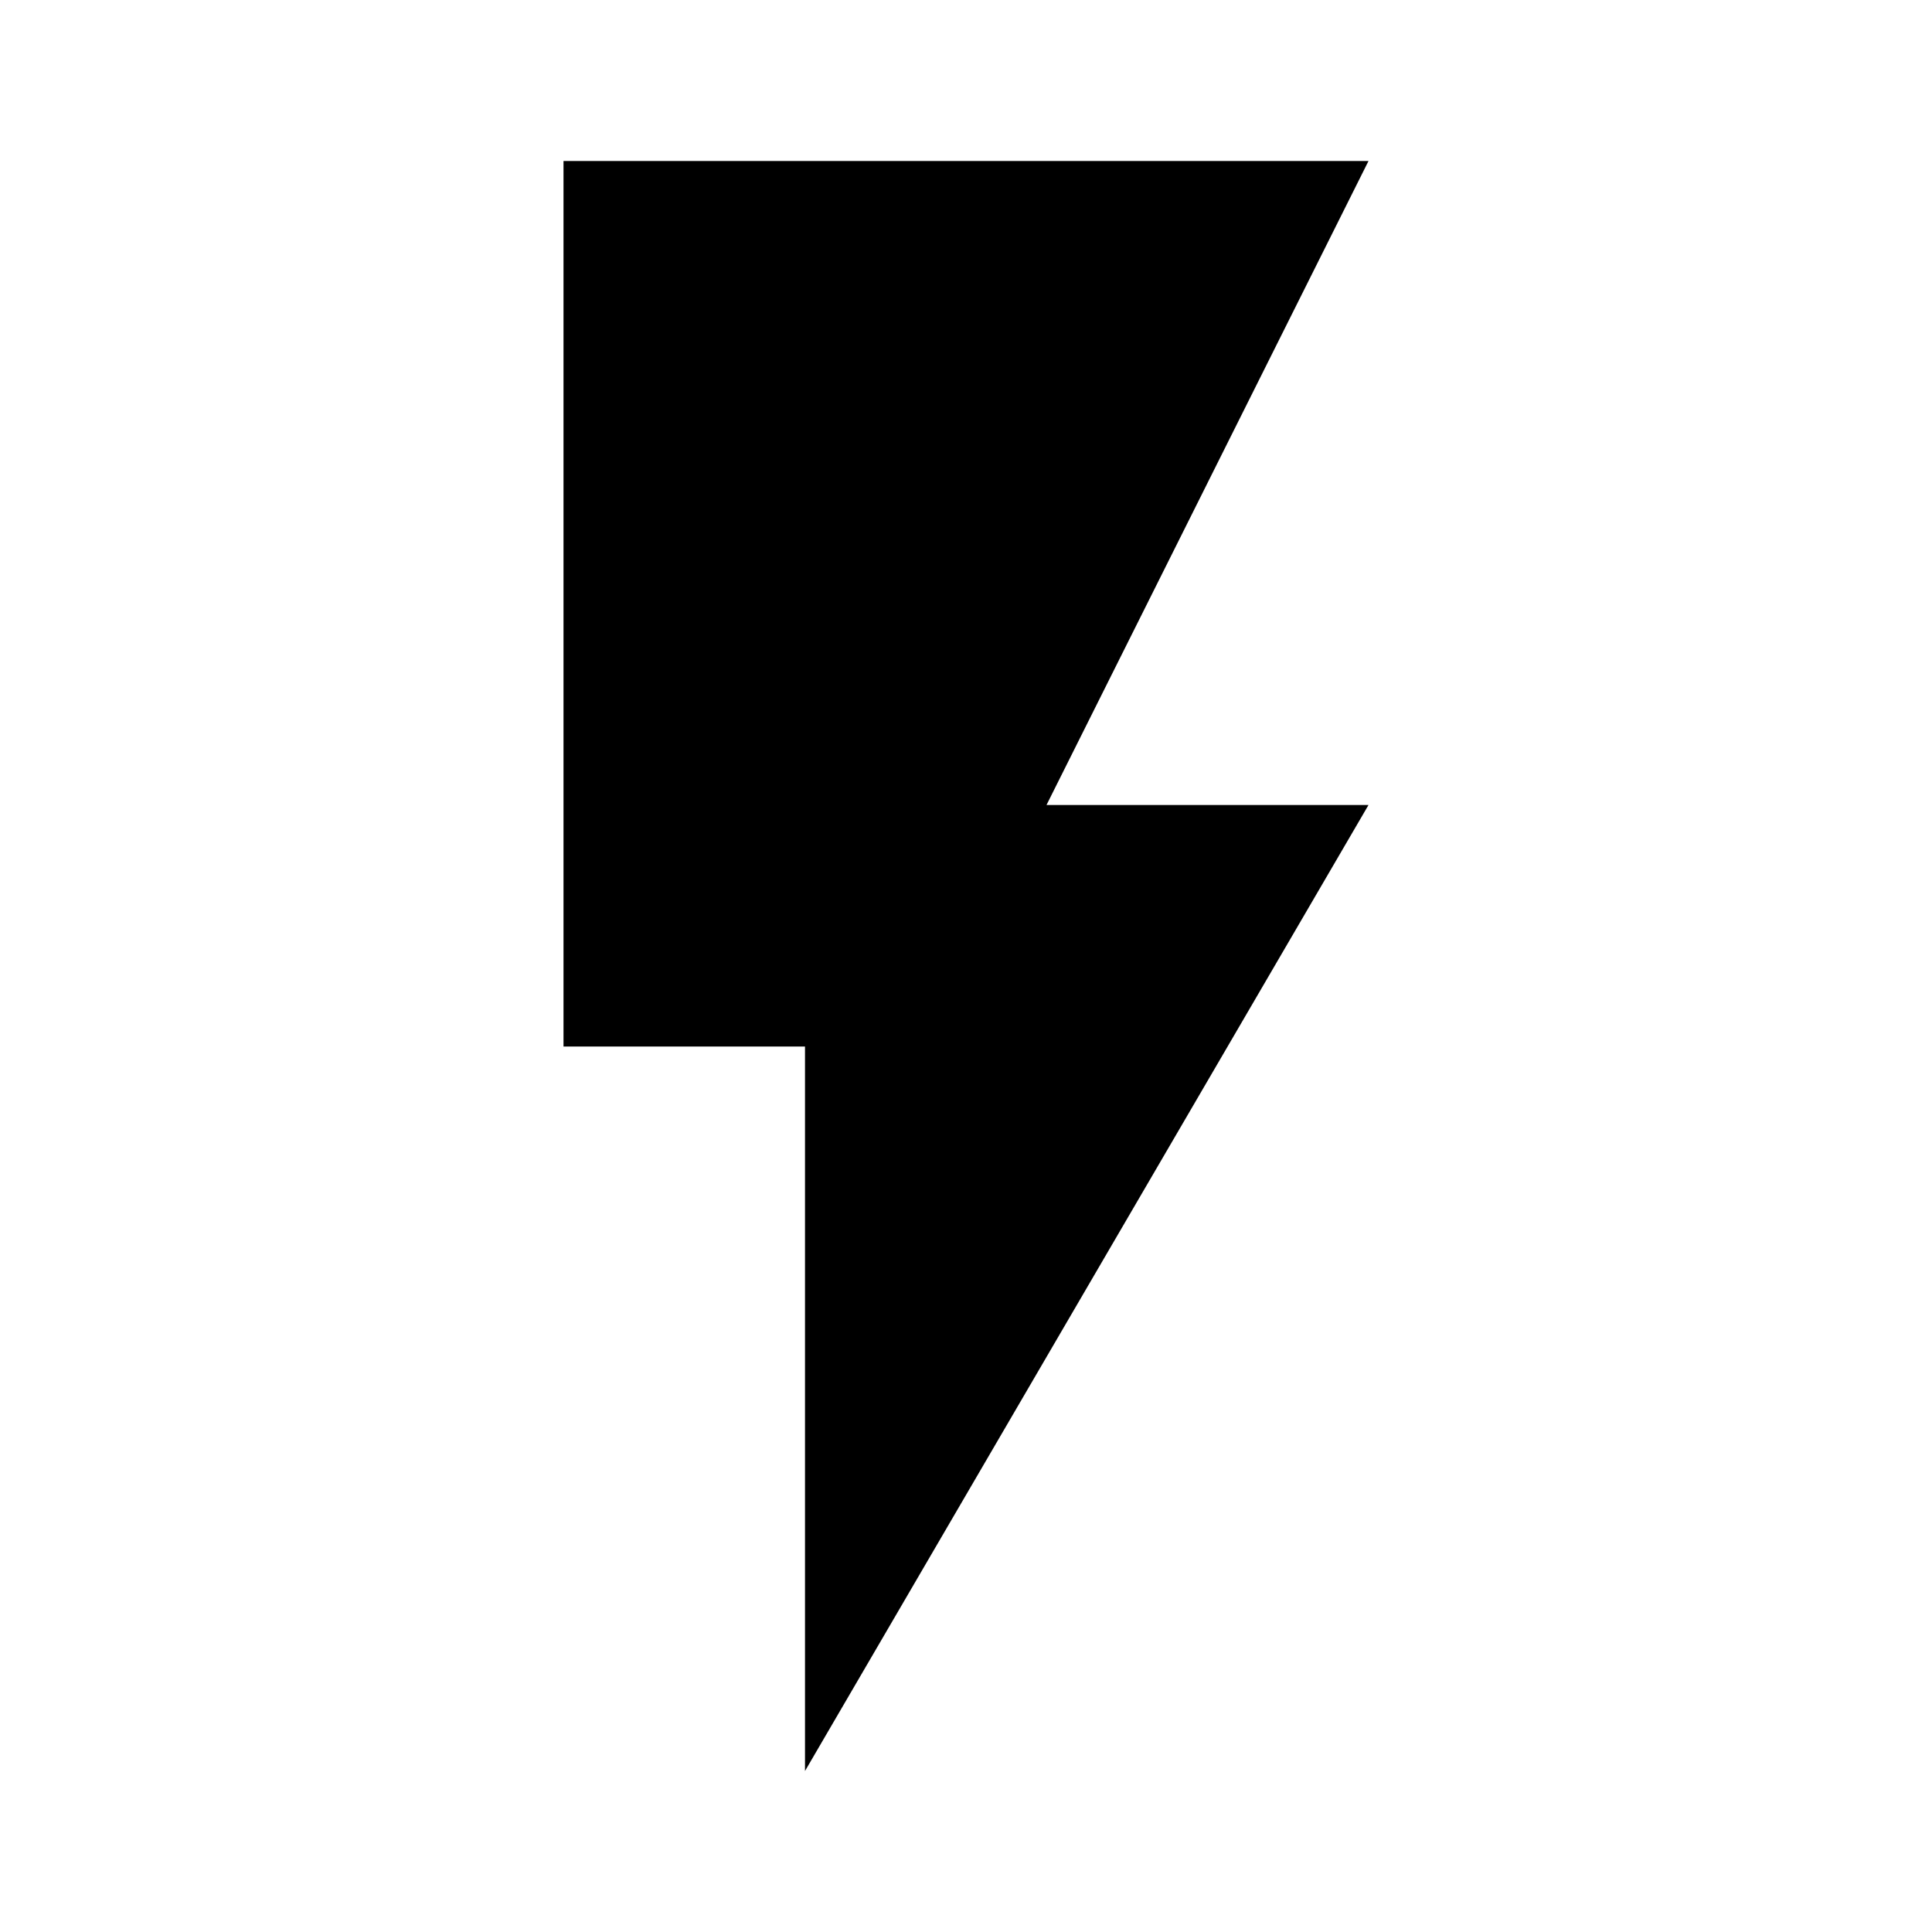
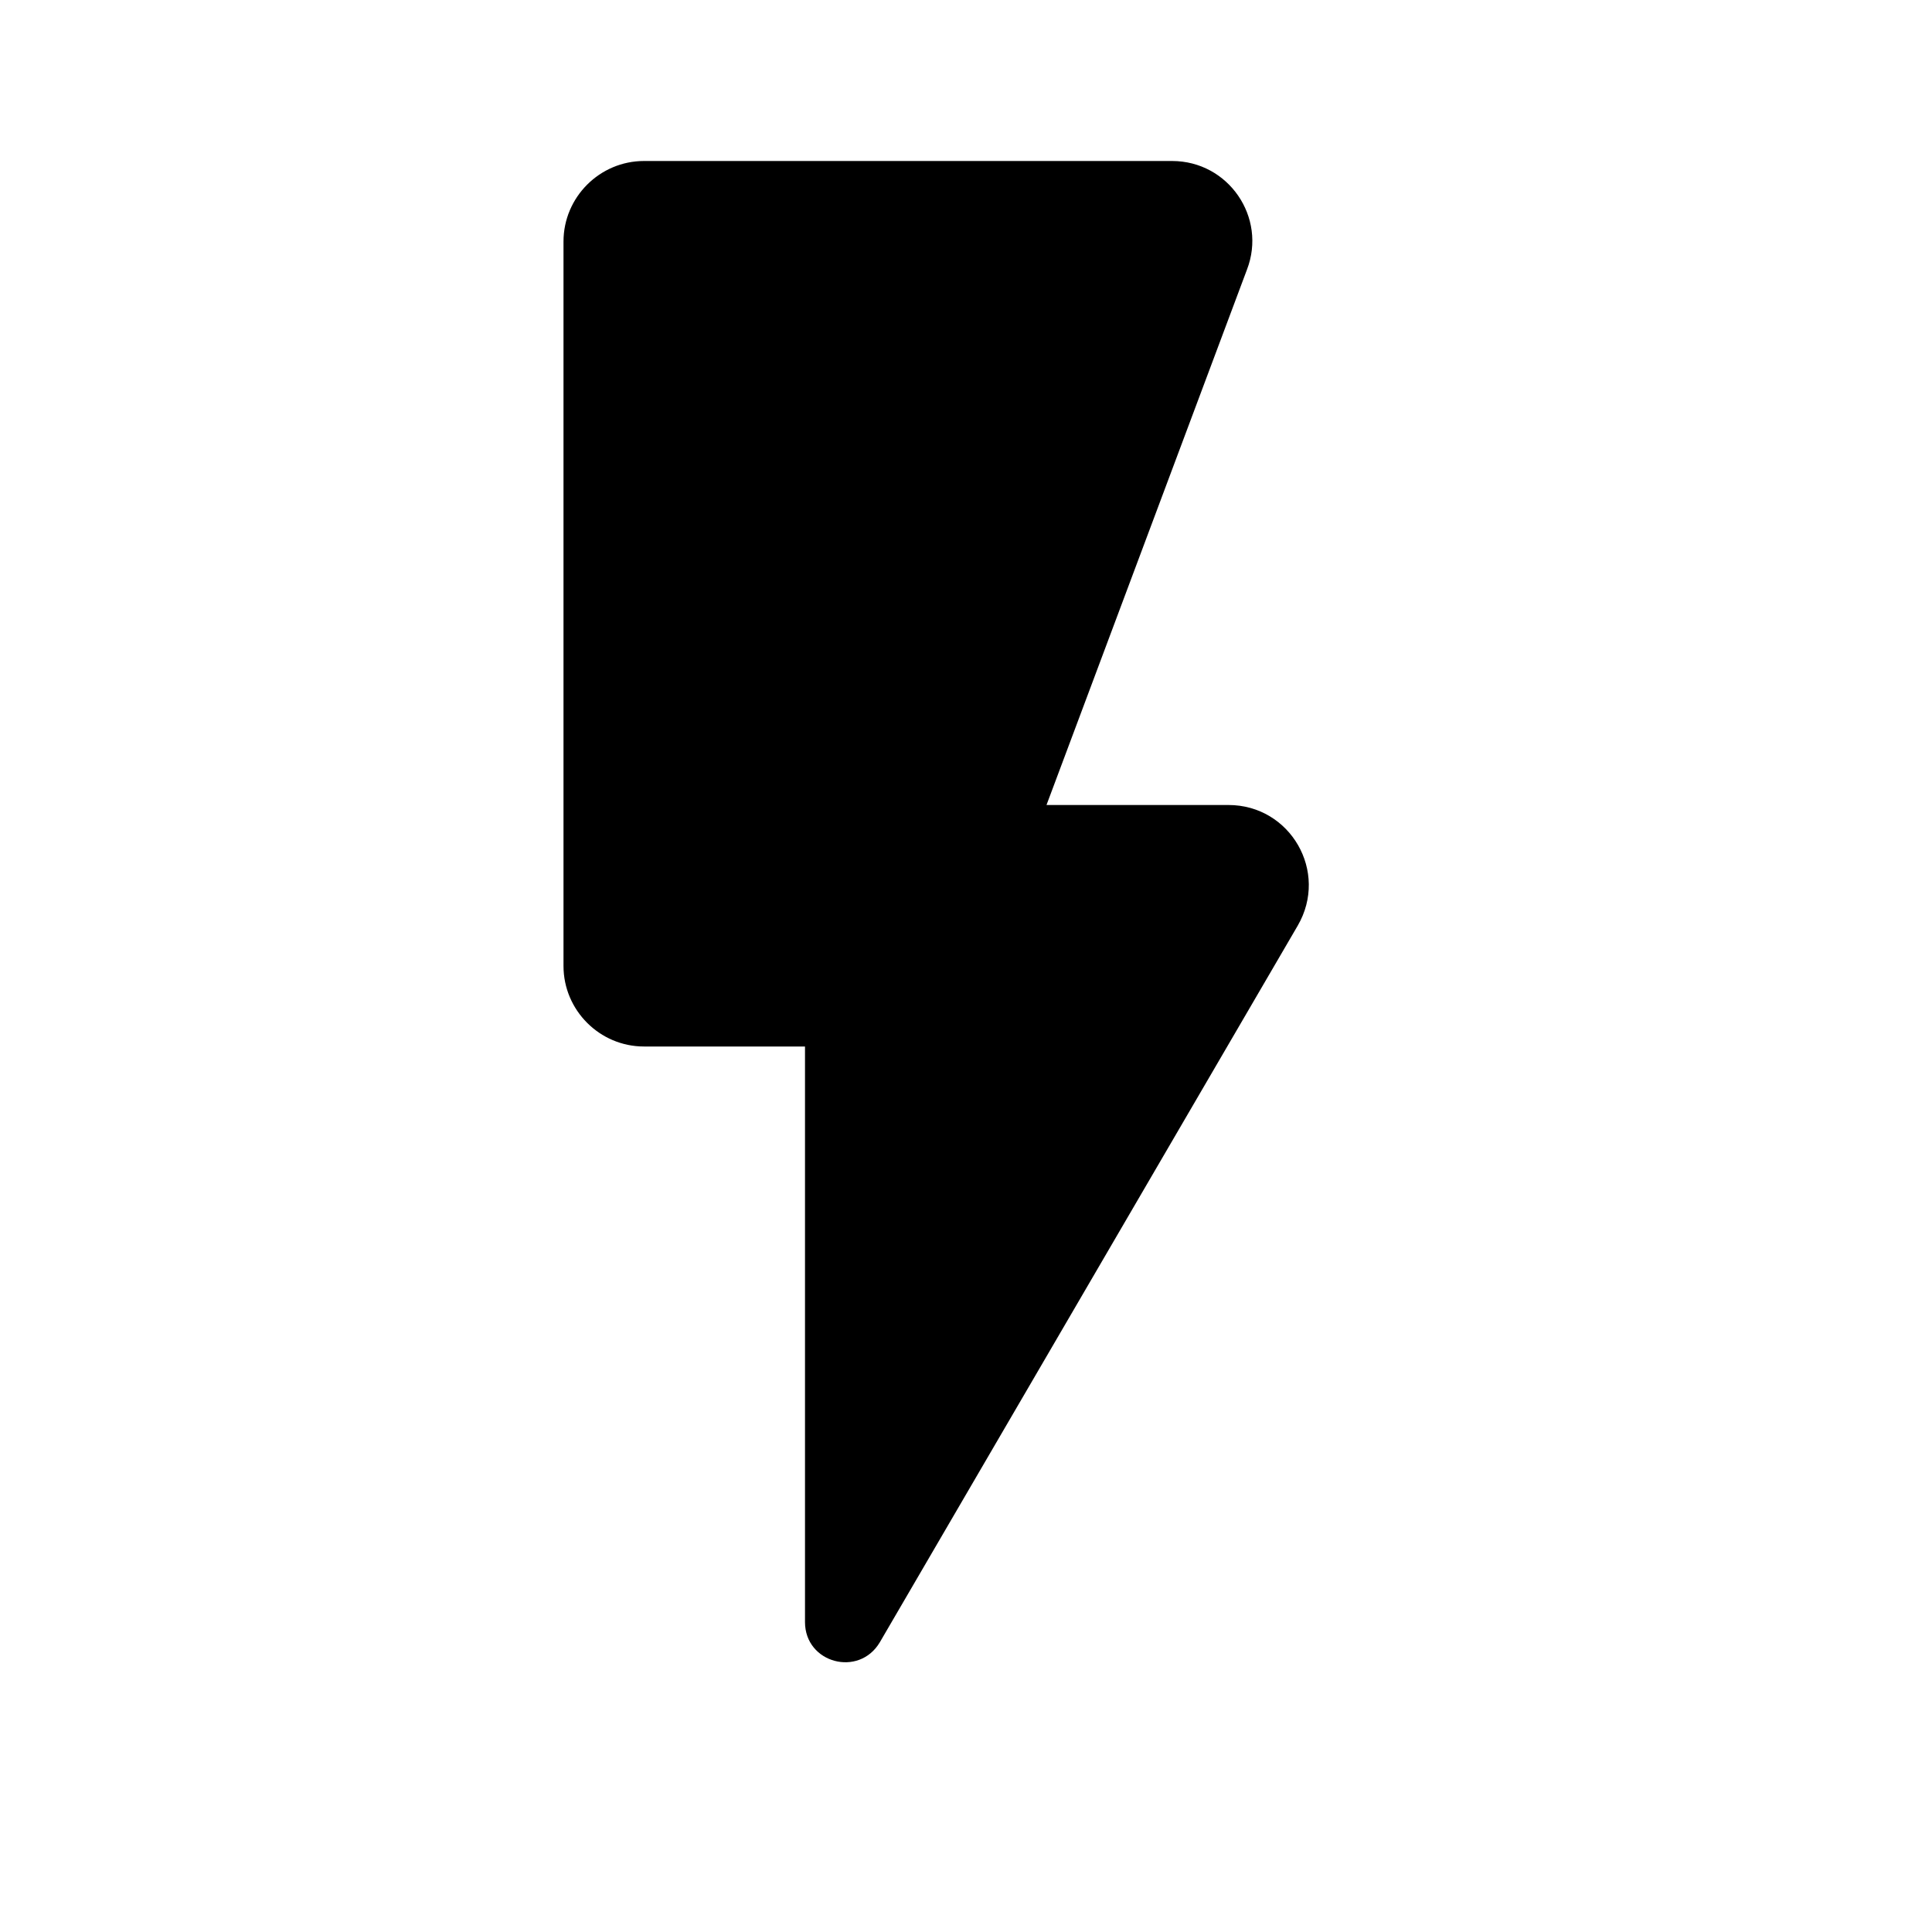
<svg xmlns="http://www.w3.org/2000/svg" height="24" viewBox="0 0 24 24" width="24">
-   <path d="M0 0h24v24H0z" fill="none" />
-   <path d="M7 2v11h3v9l7-12h-4l4-8z" />
+   <path d="M0 0h24v24H0V0z" fill="none" />
+   <path d="M7 3v9c0 .55.45 1 1 1h2v7.15c0 .51.67.69.93.25l5.19-8.9c.39-.67-.09-1.5-.86-1.5H13l2.49-6.65c.25-.65-.23-1.35-.93-1.35H8c-.55 0-1 .45-1 1z" />
</svg>
